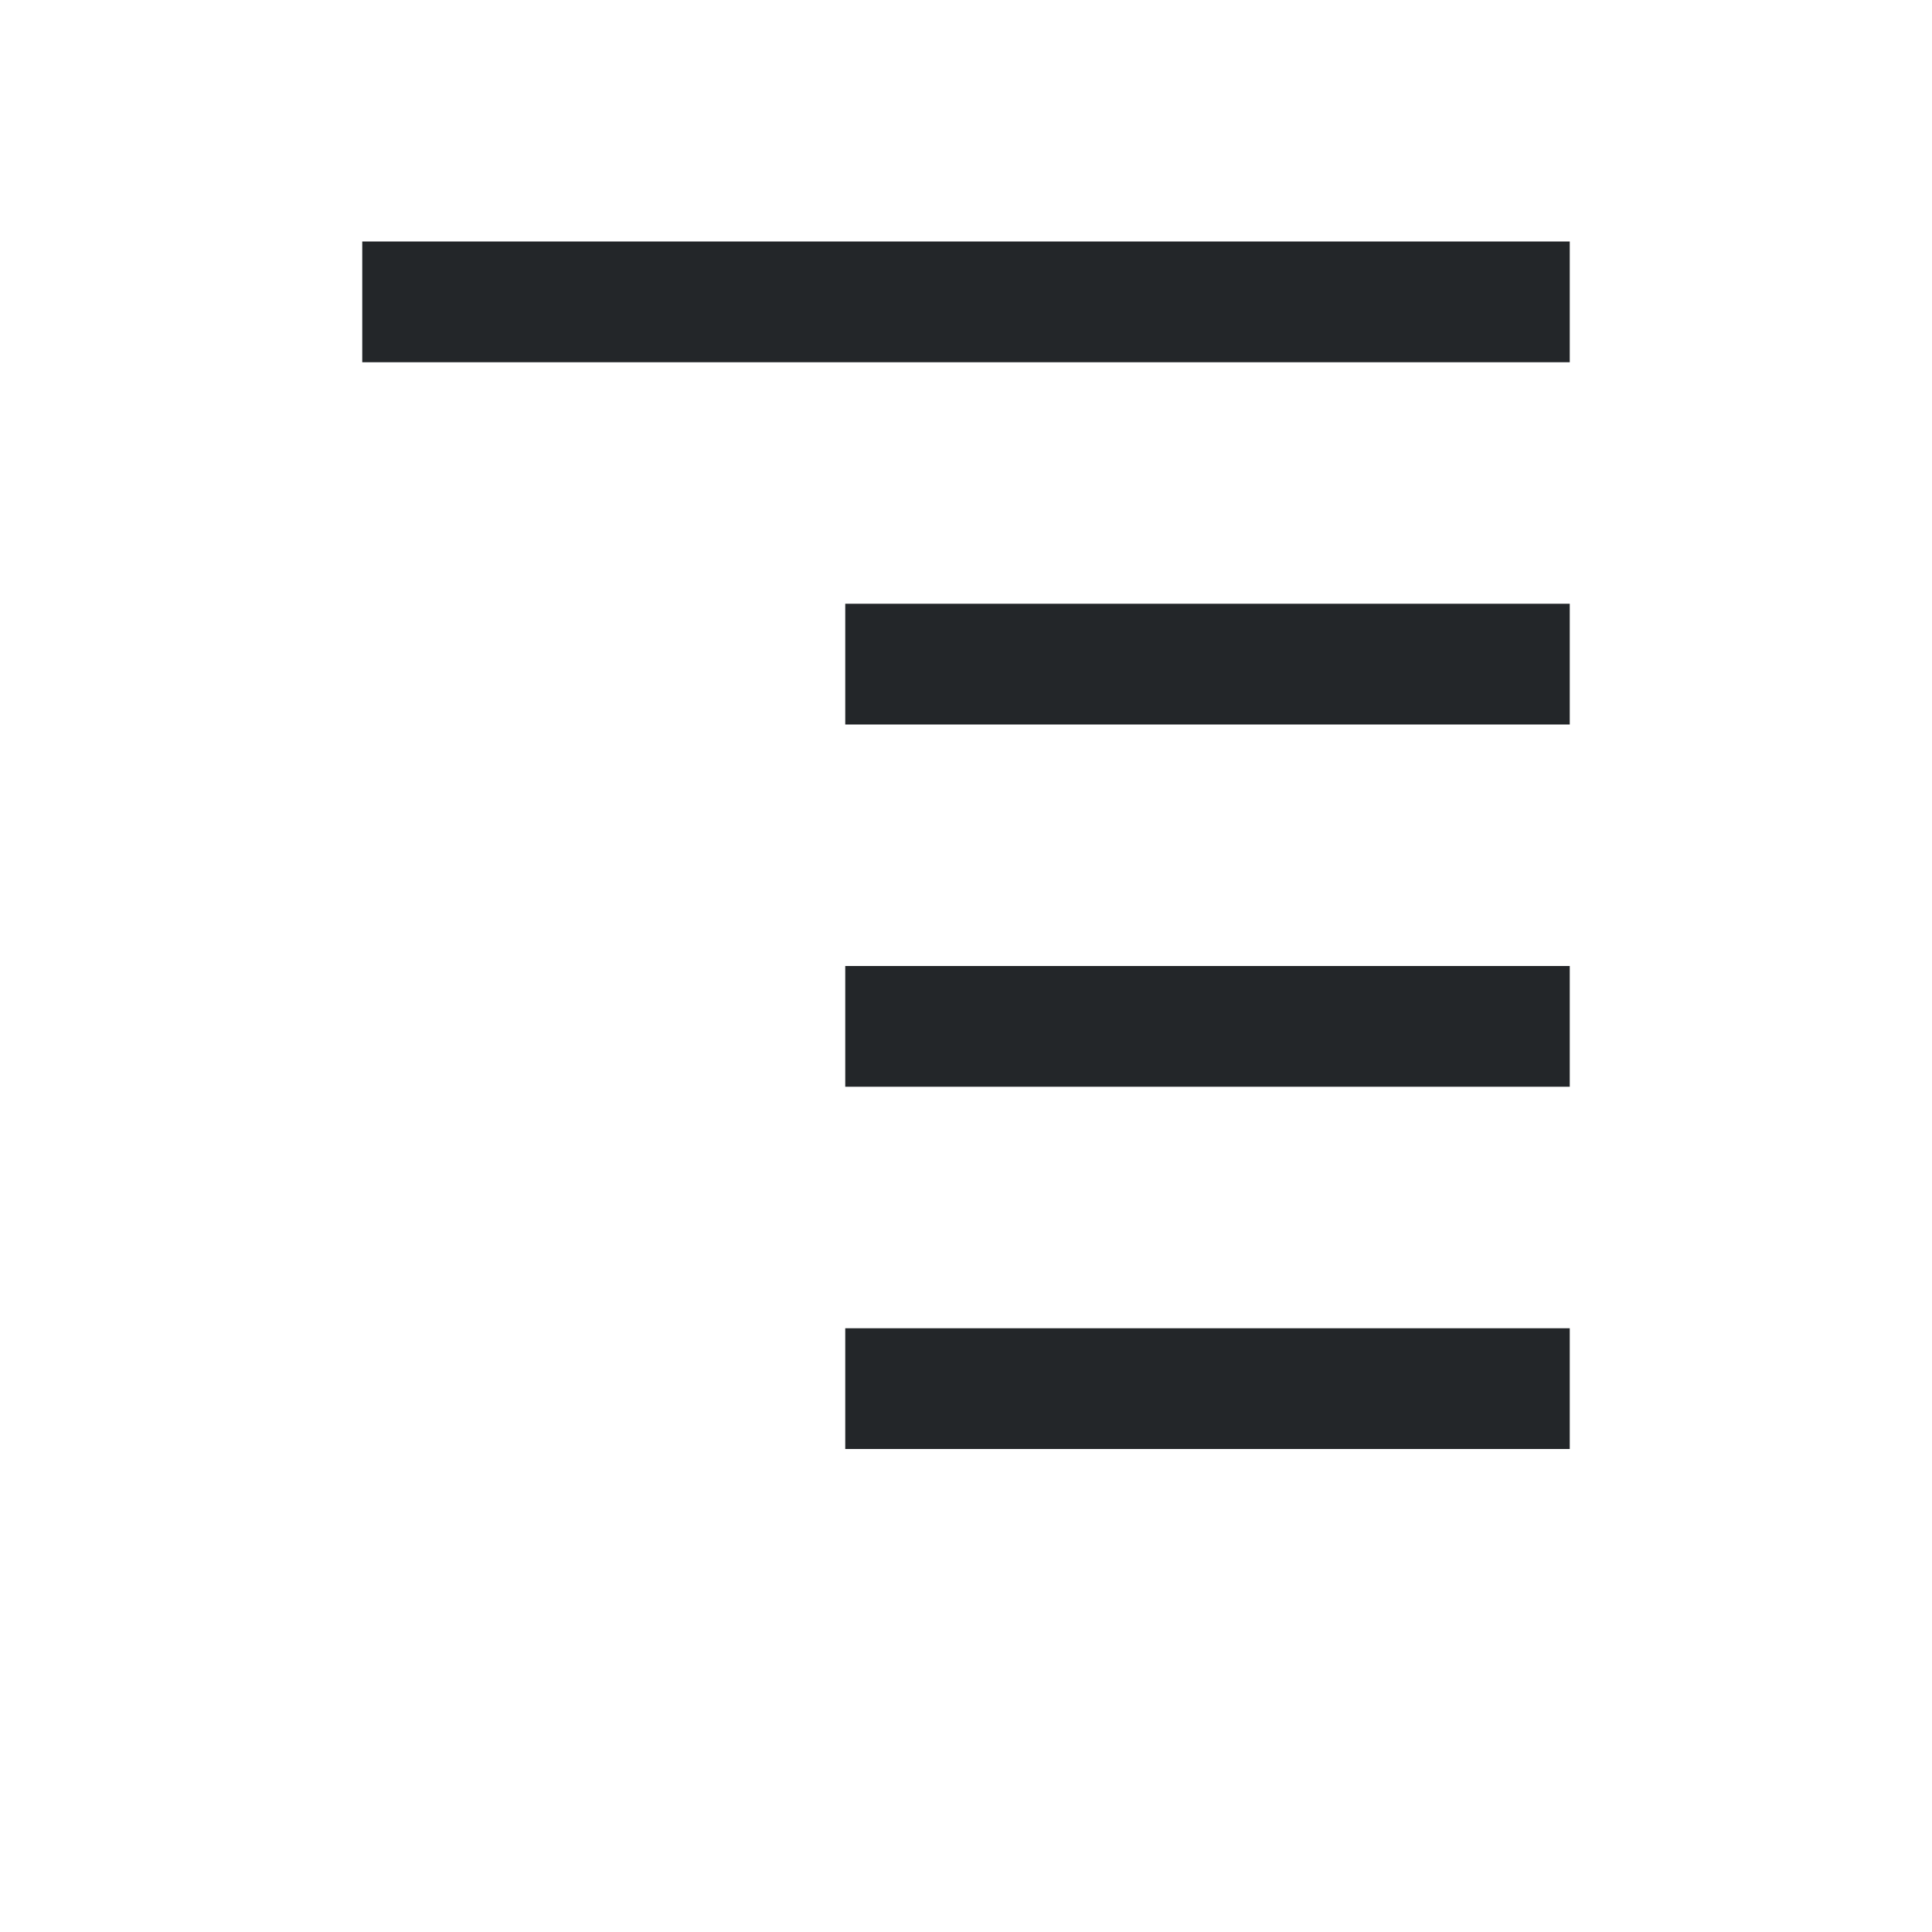
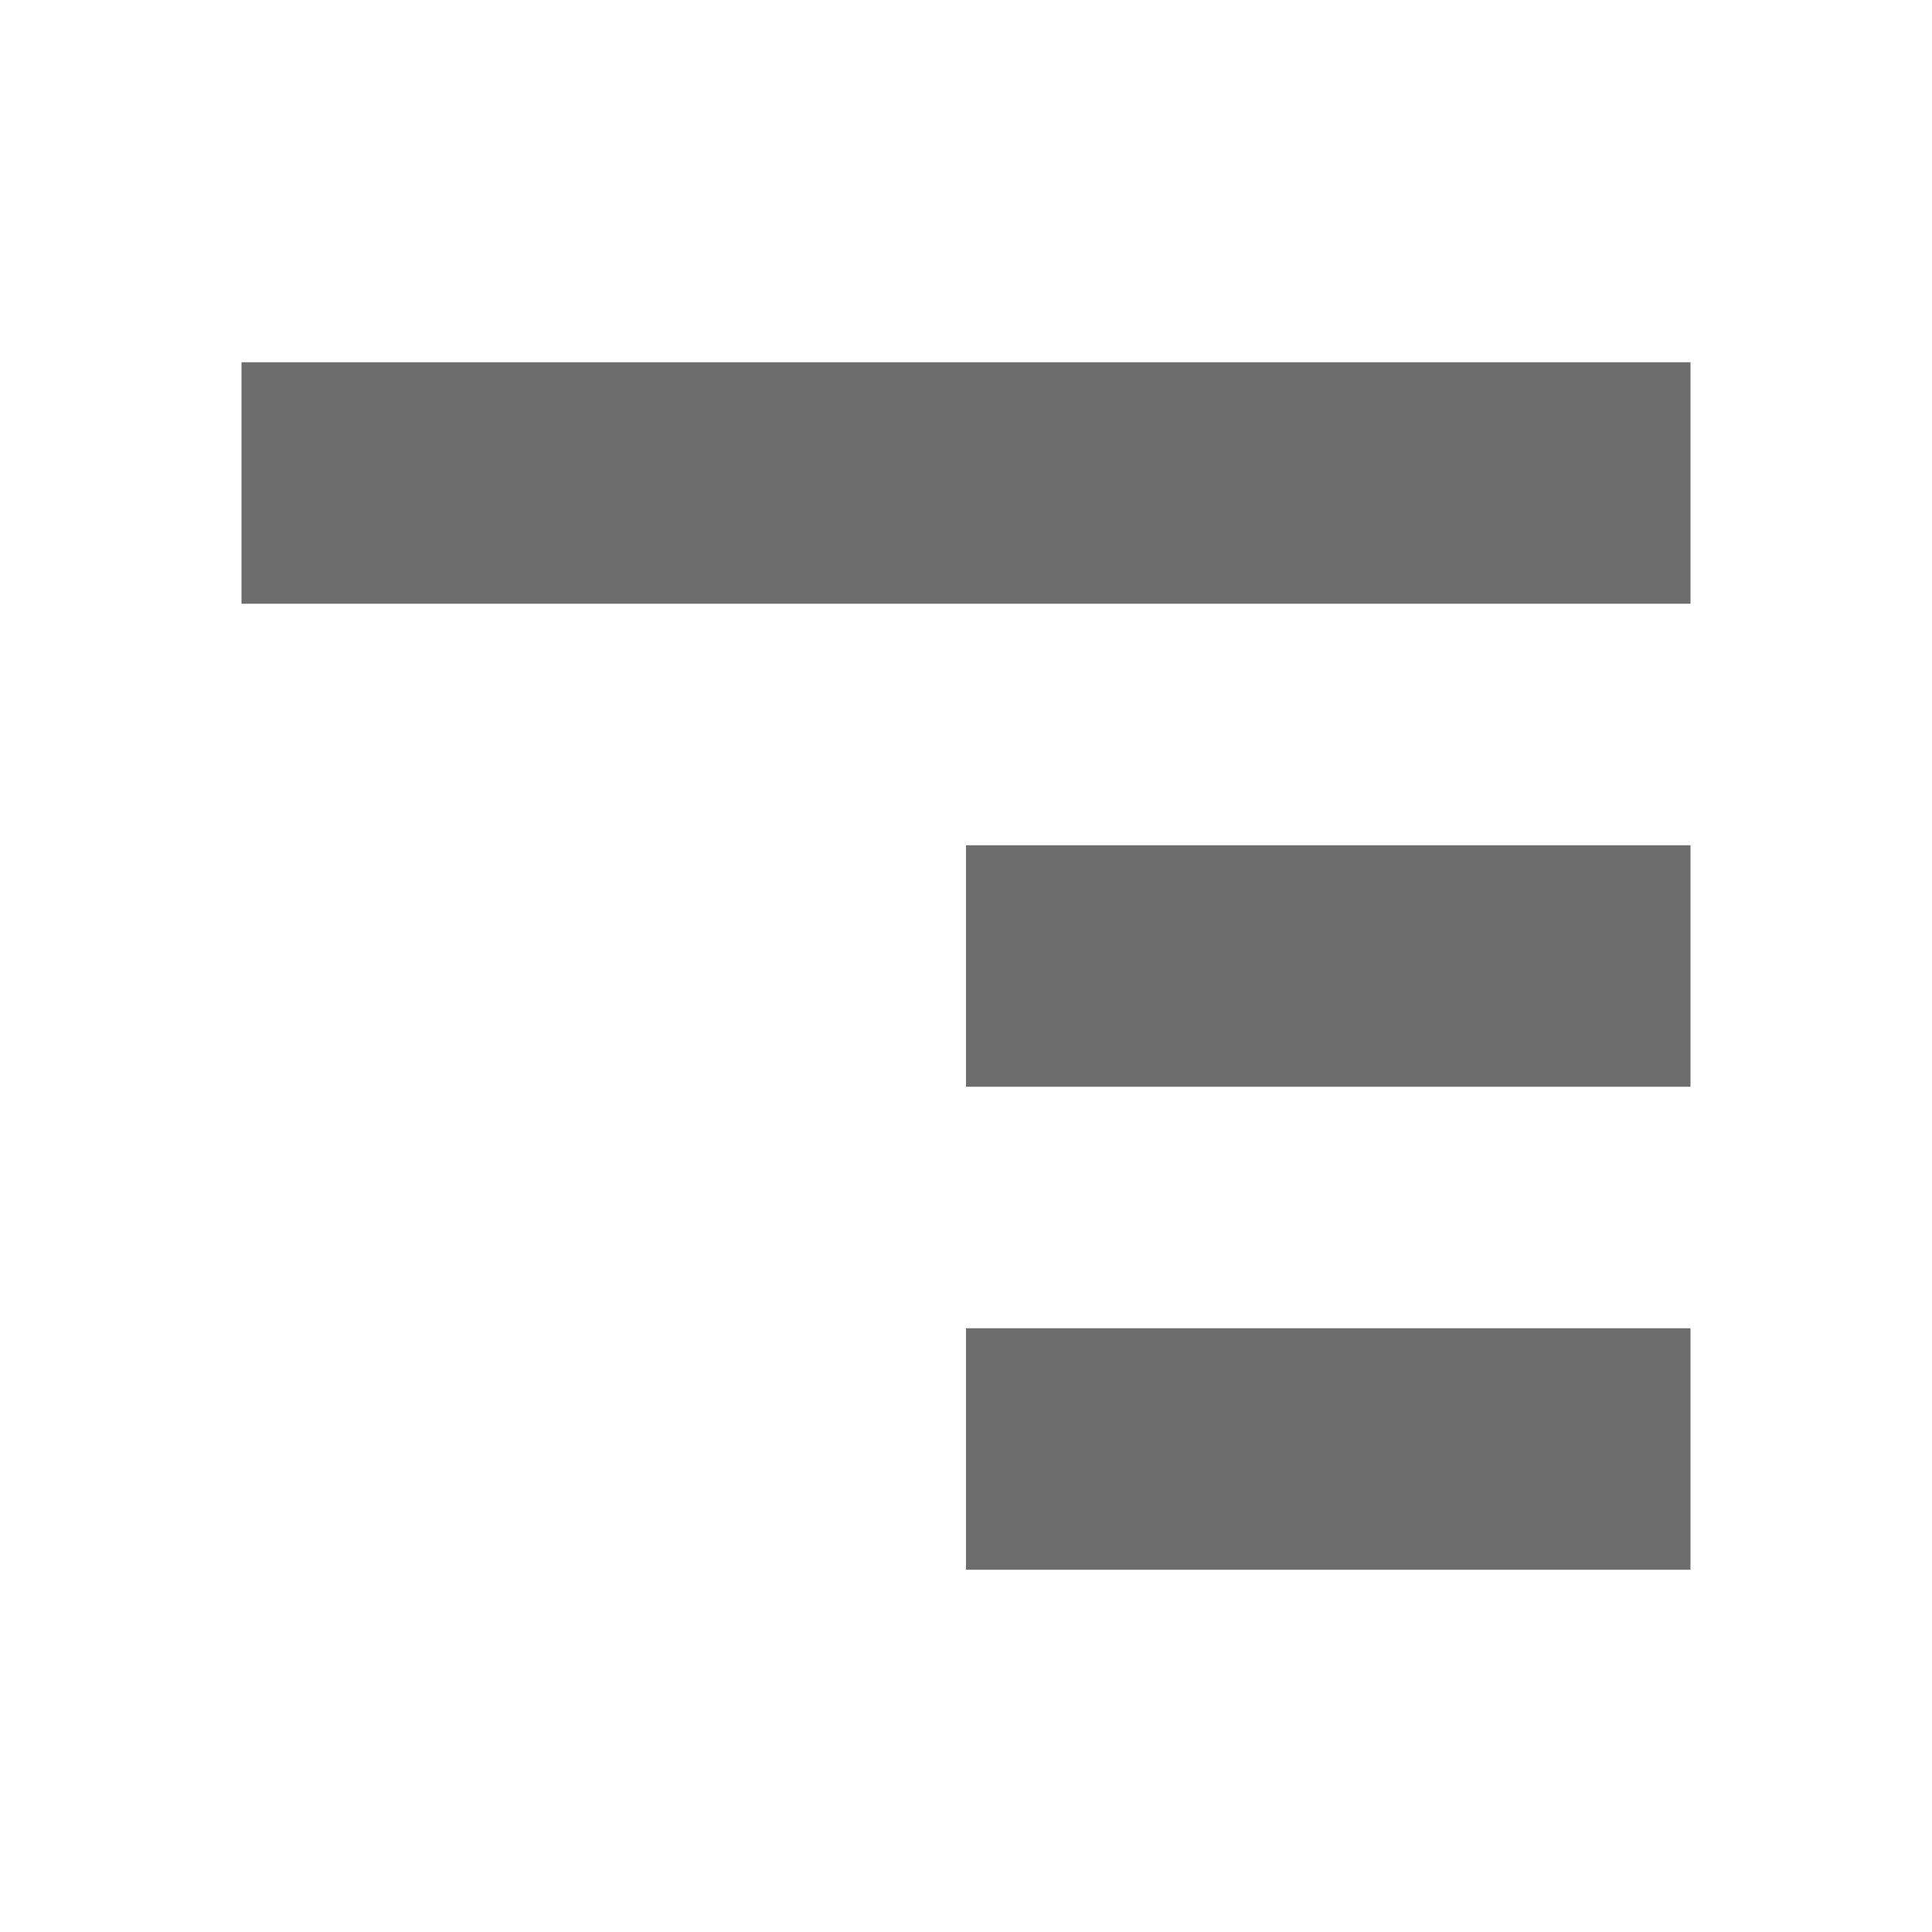
- <svg xmlns="http://www.w3.org/2000/svg" viewBox="0 0 16 16">
-   <path d="m3 2v1h10v-1zm4 3v1h6v-1zm0 3v1h6v-1zm0 3v1h6v-1z" fill="#232629" />
+ <svg xmlns="http://www.w3.org/2000/svg" viewBox="0 0 16 16" version="1.1" id="svg4">
+   <defs id="defs8" />
+   <rect id="rect2-4" overflow="visible" y="3" x="2" width="12" style="color:#bebebe;overflow:visible;fill:#6d6d6d;fill-opacity:1;stroke-width:1.309;marker:none" height="2" />
+   <rect id="rect4-4" overflow="visible" y="7" x="8" width="6" style="color:#bebebe;overflow:visible;fill:#6d6d6d;fill-opacity:1;stroke-width:1.095;marker:none" height="2" />
+   <rect height="2" style="color:#bebebe;overflow:visible;fill:#6d6d6d;fill-opacity:1;stroke-width:1.095;marker:none" width="6" x="8" y="11" overflow="visible" id="rect822" />
</svg>
